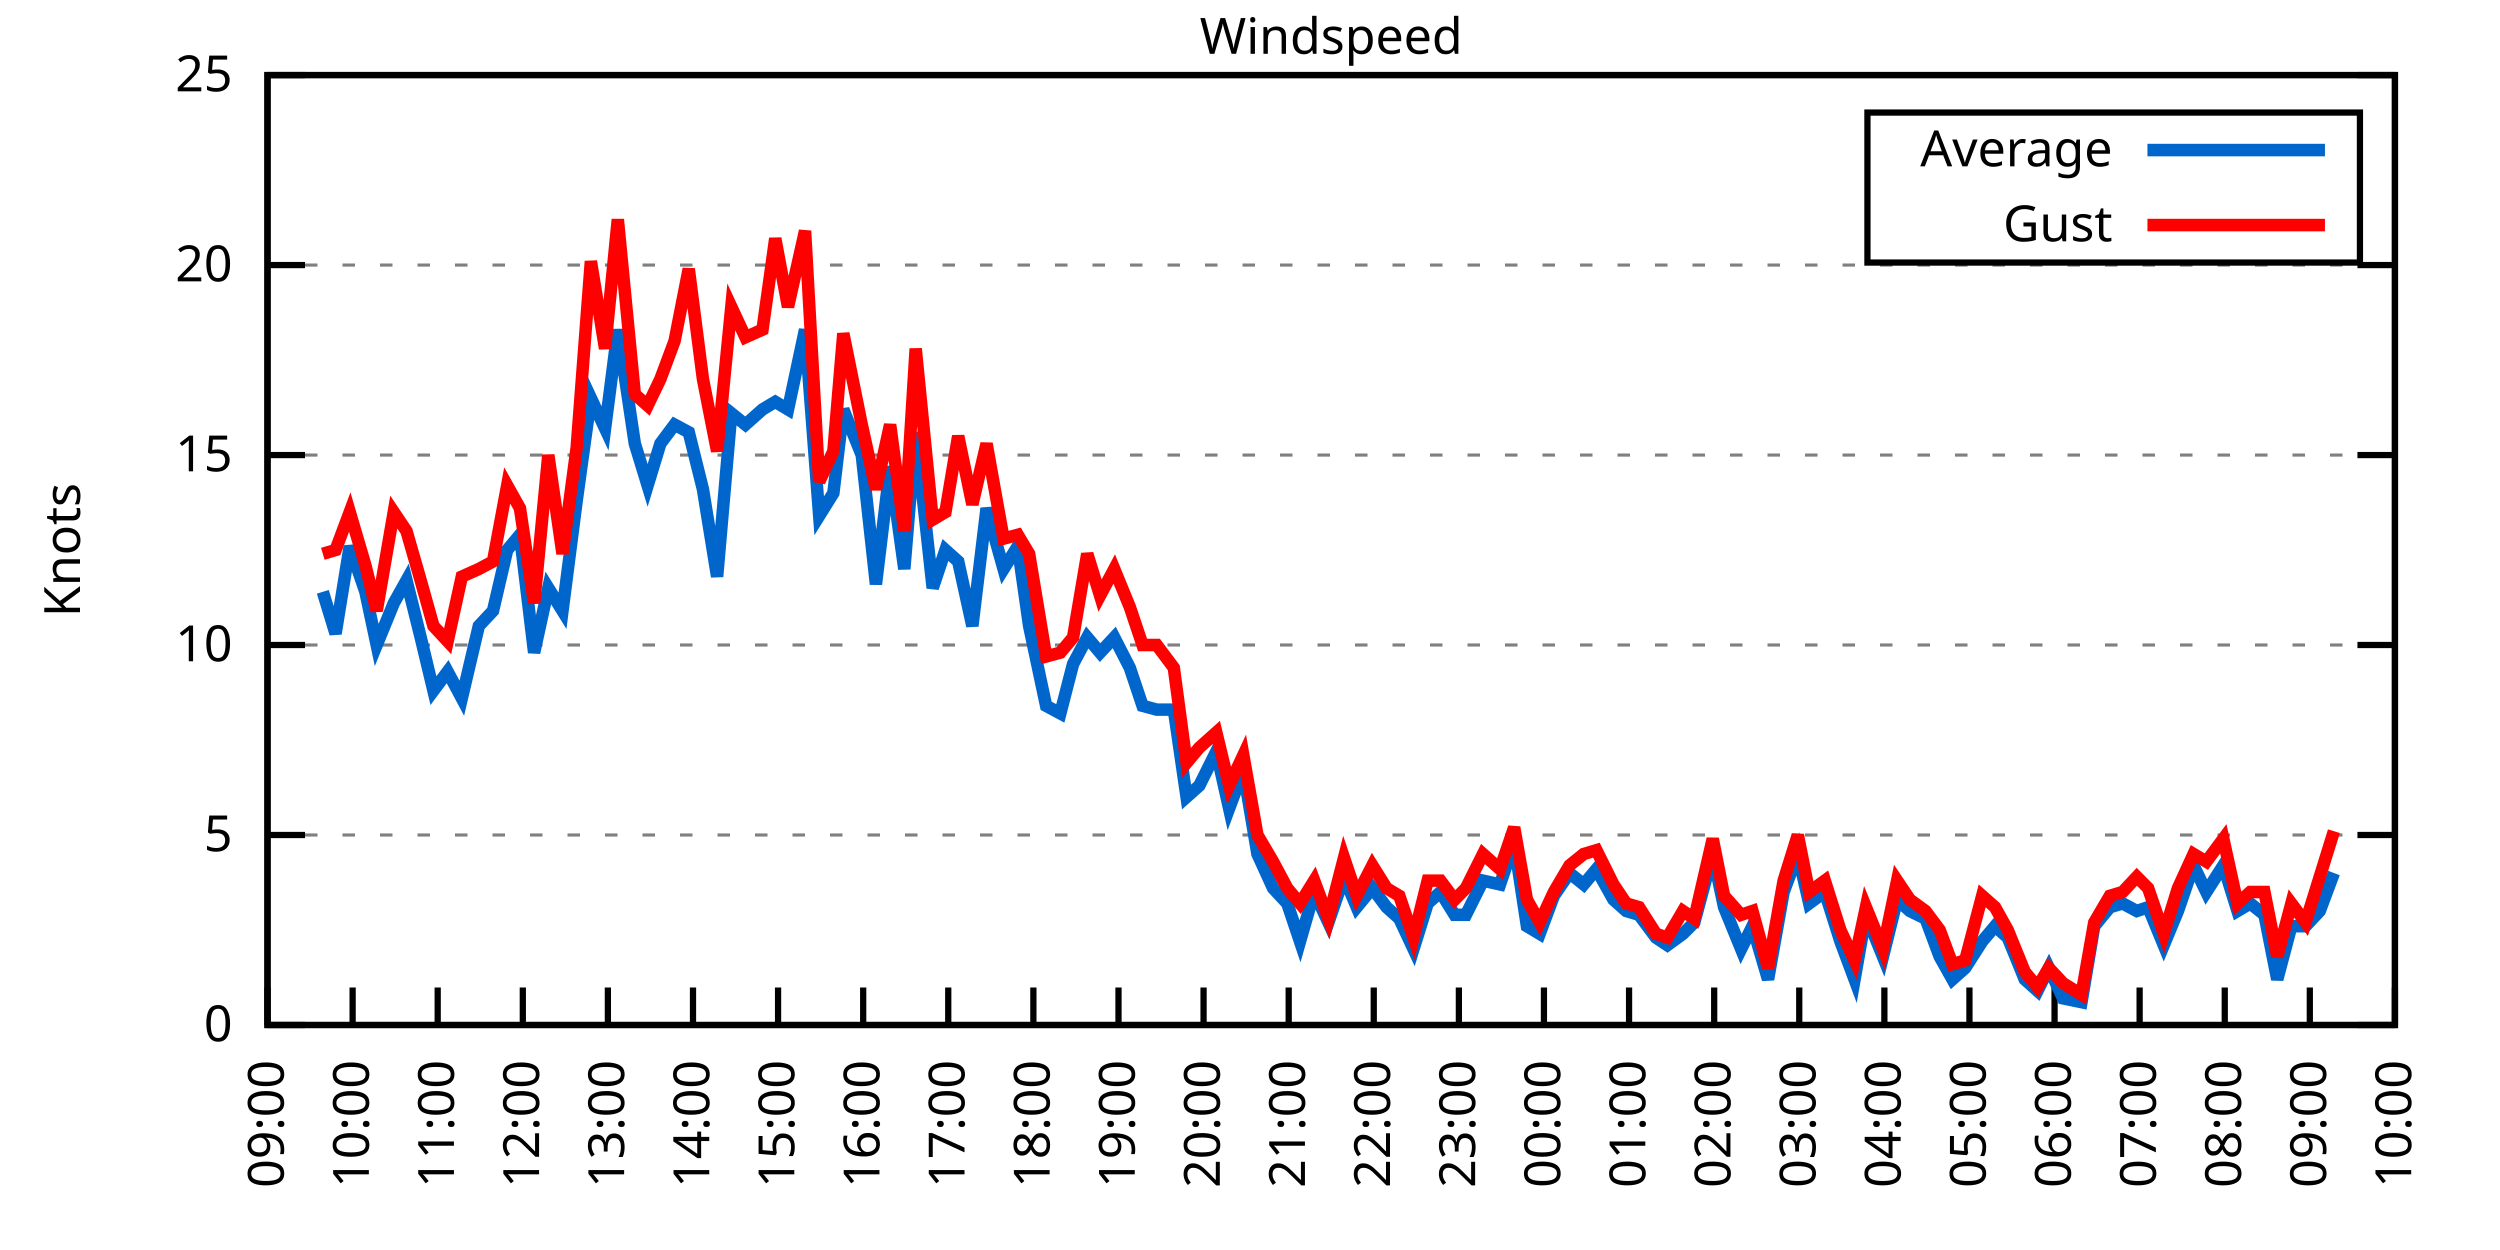
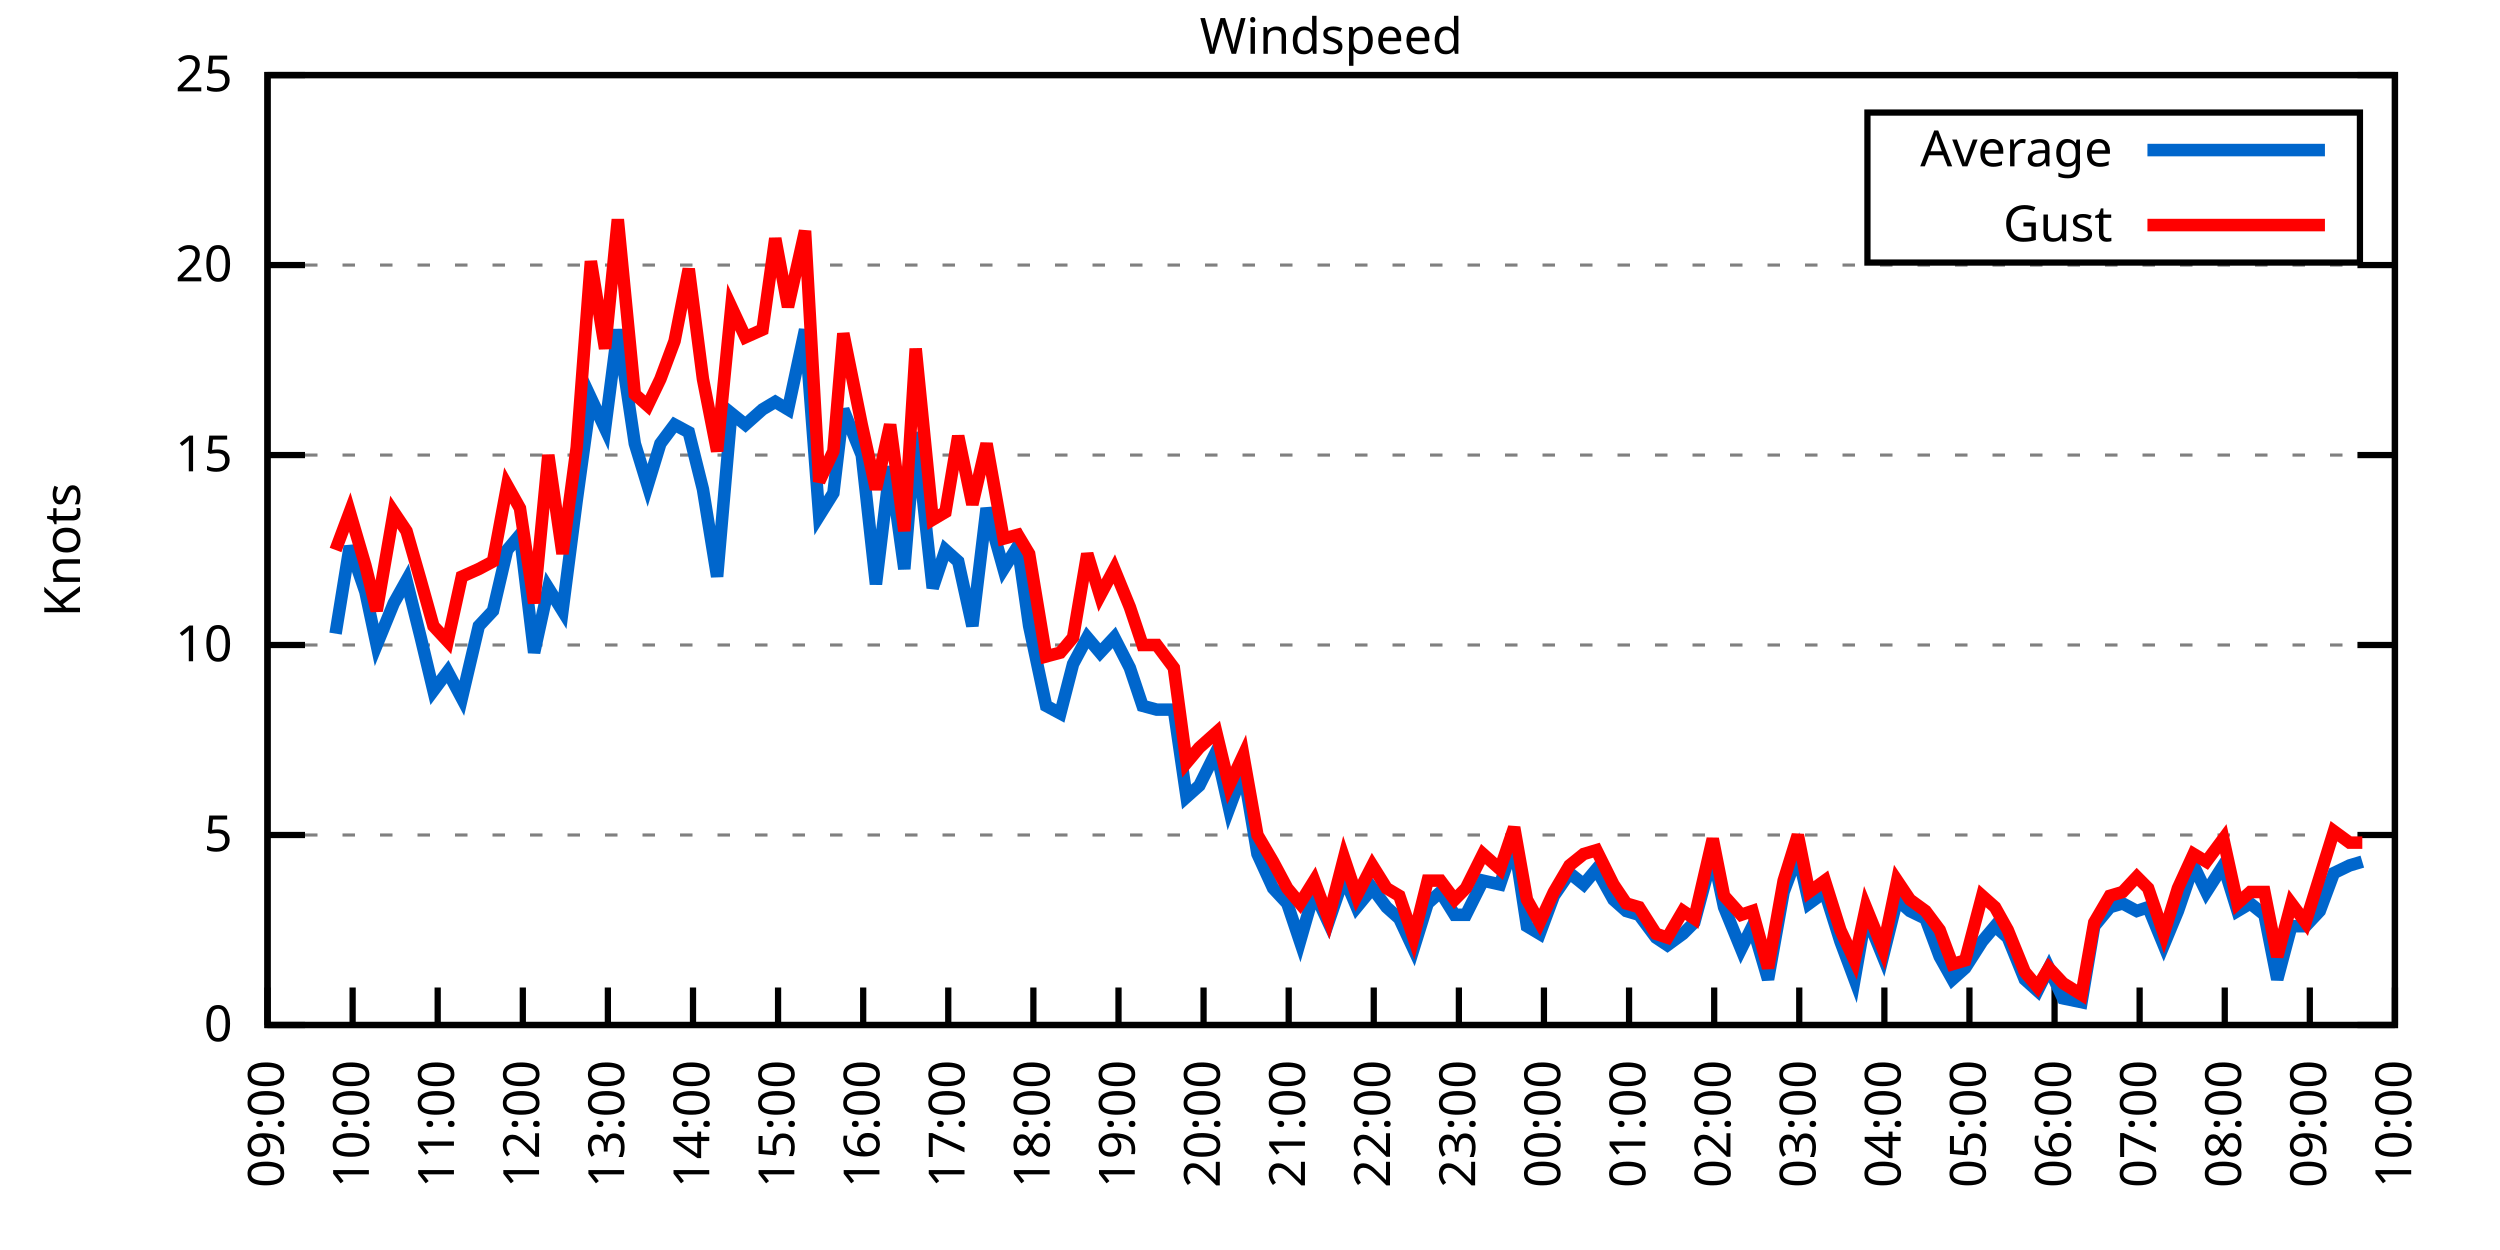
<svg xmlns="http://www.w3.org/2000/svg" xmlns:xlink="http://www.w3.org/1999/xlink" width="400" height="200" viewBox="0 0 400 200">
  <g id="gnuplot_canvas">
    <rect x="0" y="0" width="400" height="200" fill="none" />
    <defs>
      <circle id="gpDot" r="0.5" stroke-width="0.5" stroke="currentColor" />
      <path id="gpPt0" stroke-width="0.333" stroke="currentColor" d="M-1,0 h2 M0,-1 v2" />
      <path id="gpPt1" stroke-width="0.333" stroke="currentColor" d="M-1,-1 L1,1 M1,-1 L-1,1" />
      <path id="gpPt2" stroke-width="0.333" stroke="currentColor" d="M-1,0 L1,0 M0,-1 L0,1 M-1,-1 L1,1 M-1,1 L1,-1" />
      <rect id="gpPt3" stroke-width="0.333" stroke="currentColor" x="-1" y="-1" width="2" height="2" />
      <rect id="gpPt4" stroke-width="0.333" stroke="currentColor" fill="currentColor" x="-1" y="-1" width="2" height="2" />
      <circle id="gpPt5" stroke-width="0.333" stroke="currentColor" cx="0" cy="0" r="1" />
      <use xlink:href="#gpPt5" id="gpPt6" fill="currentColor" stroke="none" />
      <path id="gpPt7" stroke-width="0.333" stroke="currentColor" d="M0,-1.33 L-1.33,0.67 L1.33,0.67 z" />
      <use xlink:href="#gpPt7" id="gpPt8" fill="currentColor" stroke="none" />
      <use xlink:href="#gpPt7" id="gpPt9" stroke="currentColor" transform="rotate(180)" />
      <use xlink:href="#gpPt9" id="gpPt10" fill="currentColor" stroke="none" />
      <use xlink:href="#gpPt3" id="gpPt11" stroke="currentColor" transform="rotate(45)" />
      <use xlink:href="#gpPt11" id="gpPt12" fill="currentColor" stroke="none" />
      <path id="gpPt13" stroke-width="0.333" stroke="currentColor" d="M0,1.330 L1.265,0.411 L0.782,-1.067 L-0.782,-1.076 L-1.265,0.411 z" />
      <use xlink:href="#gpPt13" id="gpPt14" fill="currentColor" stroke="none" />
      <filter id="textbox" filterUnits="objectBoundingBox" x="0" y="0" height="1" width="1">
        <feFlood flood-color="white" flood-opacity="1" result="bgnd" />
        <feComposite in="SourceGraphic" in2="bgnd" operator="atop" />
      </filter>
      <filter id="greybox" filterUnits="objectBoundingBox" x="0" y="0" height="1" width="1">
        <feFlood flood-color="lightgrey" flood-opacity="1" result="grey" />
        <feComposite in="SourceGraphic" in2="grey" operator="atop" />
      </filter>
    </defs>
    <g fill="none" color="white" stroke="currentColor" stroke-width="1.00" stroke-linecap="butt" stroke-linejoin="miter">
</g>
    <g fill="none" color="black" stroke="currentColor" stroke-width="1.00" stroke-linecap="butt" stroke-linejoin="miter">
      <g stroke="none" shape-rendering="crispEdges">
        <polygon fill="rgb(255, 255, 255)" points="42.80,164.00 383.18,164.00 383.18,12.02 42.80,12.02 " />
      </g>
    </g>
    <g fill="none" color="black" stroke="currentColor" stroke-width="1.00" stroke-linecap="butt" stroke-linejoin="miter">
</g>
    <g fill="none" color="black" stroke="black" stroke-width="0.50" stroke-linecap="butt" stroke-linejoin="miter">
</g>
    <g fill="none" color="gray" stroke="currentColor" stroke-width="0.50" stroke-linecap="butt" stroke-linejoin="miter">
      <path stroke="gray" stroke-dasharray="2,4" class="gridline" d="M42.80,164.00 L383.19,164.00  " />
    </g>
    <g fill="none" color="gray" stroke="gray" stroke-width="1.00" stroke-linecap="butt" stroke-linejoin="miter">
</g>
    <g fill="none" color="black" stroke="currentColor" stroke-width="1.00" stroke-linecap="butt" stroke-linejoin="miter">
      <path stroke="black" d="M42.80,164.00 L48.80,164.00 M383.19,164.00 L377.19,164.00  " />
      <g transform="translate(37.20,166.60)" stroke="none" fill="black" font-family="Sans" font-size="8.00" text-anchor="end">
        <text>
          <tspan font-family="Sans"> 0</tspan>
        </text>
      </g>
    </g>
    <g fill="none" color="black" stroke="currentColor" stroke-width="1.00" stroke-linecap="butt" stroke-linejoin="miter">
</g>
    <g fill="none" color="black" stroke="black" stroke-width="0.50" stroke-linecap="butt" stroke-linejoin="miter">
</g>
    <g fill="none" color="gray" stroke="currentColor" stroke-width="0.50" stroke-linecap="butt" stroke-linejoin="miter">
      <path stroke="gray" stroke-dasharray="2,4" class="gridline" d="M42.80,133.60 L383.19,133.60  " />
    </g>
    <g fill="none" color="gray" stroke="gray" stroke-width="1.00" stroke-linecap="butt" stroke-linejoin="miter">
</g>
    <g fill="none" color="black" stroke="currentColor" stroke-width="1.00" stroke-linecap="butt" stroke-linejoin="miter">
      <path stroke="black" d="M42.80,133.60 L48.80,133.60 M383.19,133.60 L377.19,133.60  " />
      <g transform="translate(37.20,136.20)" stroke="none" fill="black" font-family="Sans" font-size="8.00" text-anchor="end">
        <text>
          <tspan font-family="Sans"> 5</tspan>
        </text>
      </g>
    </g>
    <g fill="none" color="black" stroke="currentColor" stroke-width="1.00" stroke-linecap="butt" stroke-linejoin="miter">
</g>
    <g fill="none" color="black" stroke="black" stroke-width="0.50" stroke-linecap="butt" stroke-linejoin="miter">
</g>
    <g fill="none" color="gray" stroke="currentColor" stroke-width="0.50" stroke-linecap="butt" stroke-linejoin="miter">
      <path stroke="gray" stroke-dasharray="2,4" class="gridline" d="M42.80,103.20 L383.19,103.20  " />
    </g>
    <g fill="none" color="gray" stroke="gray" stroke-width="1.00" stroke-linecap="butt" stroke-linejoin="miter">
</g>
    <g fill="none" color="black" stroke="currentColor" stroke-width="1.00" stroke-linecap="butt" stroke-linejoin="miter">
      <path stroke="black" d="M42.80,103.20 L48.80,103.20 M383.19,103.20 L377.19,103.20  " />
      <g transform="translate(37.20,105.80)" stroke="none" fill="black" font-family="Sans" font-size="8.00" text-anchor="end">
        <text>
          <tspan font-family="Sans"> 10</tspan>
        </text>
      </g>
    </g>
    <g fill="none" color="black" stroke="currentColor" stroke-width="1.00" stroke-linecap="butt" stroke-linejoin="miter">
</g>
    <g fill="none" color="black" stroke="black" stroke-width="0.50" stroke-linecap="butt" stroke-linejoin="miter">
</g>
    <g fill="none" color="gray" stroke="currentColor" stroke-width="0.50" stroke-linecap="butt" stroke-linejoin="miter">
      <path stroke="gray" stroke-dasharray="2,4" class="gridline" d="M42.80,72.81 L383.19,72.81  " />
    </g>
    <g fill="none" color="gray" stroke="gray" stroke-width="1.00" stroke-linecap="butt" stroke-linejoin="miter">
</g>
    <g fill="none" color="black" stroke="currentColor" stroke-width="1.00" stroke-linecap="butt" stroke-linejoin="miter">
      <path stroke="black" d="M42.80,72.81 L48.80,72.81 M383.19,72.81 L377.19,72.81  " />
      <g transform="translate(37.20,75.41)" stroke="none" fill="black" font-family="Sans" font-size="8.00" text-anchor="end">
        <text>
          <tspan font-family="Sans"> 15</tspan>
        </text>
      </g>
    </g>
    <g fill="none" color="black" stroke="currentColor" stroke-width="1.00" stroke-linecap="butt" stroke-linejoin="miter">
</g>
    <g fill="none" color="black" stroke="black" stroke-width="0.50" stroke-linecap="butt" stroke-linejoin="miter">
</g>
    <g fill="none" color="gray" stroke="currentColor" stroke-width="0.50" stroke-linecap="butt" stroke-linejoin="miter">
      <path stroke="gray" stroke-dasharray="2,4" class="gridline" d="M42.80,42.41 L383.19,42.41  " />
    </g>
    <g fill="none" color="gray" stroke="gray" stroke-width="1.00" stroke-linecap="butt" stroke-linejoin="miter">
</g>
    <g fill="none" color="black" stroke="currentColor" stroke-width="1.00" stroke-linecap="butt" stroke-linejoin="miter">
      <path stroke="black" d="M42.80,42.41 L48.80,42.41 M383.19,42.41 L377.19,42.41  " />
      <g transform="translate(37.20,45.01)" stroke="none" fill="black" font-family="Sans" font-size="8.00" text-anchor="end">
        <text>
          <tspan font-family="Sans"> 20</tspan>
        </text>
      </g>
    </g>
    <g fill="none" color="black" stroke="currentColor" stroke-width="1.00" stroke-linecap="butt" stroke-linejoin="miter">
</g>
    <g fill="none" color="black" stroke="black" stroke-width="0.50" stroke-linecap="butt" stroke-linejoin="miter">
</g>
    <g fill="none" color="gray" stroke="currentColor" stroke-width="0.50" stroke-linecap="butt" stroke-linejoin="miter">
      <path stroke="gray" stroke-dasharray="2,4" class="gridline" d="M42.80,12.01 L383.19,12.01  " />
    </g>
    <g fill="none" color="gray" stroke="gray" stroke-width="1.00" stroke-linecap="butt" stroke-linejoin="miter">
</g>
    <g fill="none" color="black" stroke="currentColor" stroke-width="1.00" stroke-linecap="butt" stroke-linejoin="miter">
      <path stroke="black" d="M42.80,12.01 L48.80,12.01 M383.19,12.01 L377.19,12.01  " />
      <g transform="translate(37.20,14.61)" stroke="none" fill="black" font-family="Sans" font-size="8.00" text-anchor="end">
        <text>
          <tspan font-family="Sans"> 25</tspan>
        </text>
      </g>
    </g>
    <g fill="none" color="black" stroke="currentColor" stroke-width="1.00" stroke-linecap="butt" stroke-linejoin="miter">
      <path stroke="black" d="M42.80,164.00 L42.80,158.00  " />
      <g transform="translate(45.40,169.60) rotate(270.00)" stroke="none" fill="black" font-family="Sans" font-size="8.00" text-anchor="end">
        <text>
          <tspan font-family="Sans">09:00</tspan>
        </text>
      </g>
    </g>
    <g fill="none" color="black" stroke="currentColor" stroke-width="1.00" stroke-linecap="butt" stroke-linejoin="miter">
      <path stroke="black" d="M56.42,164.00 L56.42,158.00  " />
      <g transform="translate(59.02,169.60) rotate(270.00)" stroke="none" fill="black" font-family="Sans" font-size="8.00" text-anchor="end">
        <text>
          <tspan font-family="Sans">10:00</tspan>
        </text>
      </g>
    </g>
    <g fill="none" color="black" stroke="currentColor" stroke-width="1.00" stroke-linecap="butt" stroke-linejoin="miter">
      <path stroke="black" d="M70.03,164.00 L70.03,158.00  " />
      <g transform="translate(72.63,169.60) rotate(270.00)" stroke="none" fill="black" font-family="Sans" font-size="8.00" text-anchor="end">
        <text>
          <tspan font-family="Sans">11:00</tspan>
        </text>
      </g>
    </g>
    <g fill="none" color="black" stroke="currentColor" stroke-width="1.00" stroke-linecap="butt" stroke-linejoin="miter">
      <path stroke="black" d="M83.65,164.00 L83.65,158.00  " />
      <g transform="translate(86.25,169.60) rotate(270.00)" stroke="none" fill="black" font-family="Sans" font-size="8.00" text-anchor="end">
        <text>
          <tspan font-family="Sans">12:00</tspan>
        </text>
      </g>
    </g>
    <g fill="none" color="black" stroke="currentColor" stroke-width="1.00" stroke-linecap="butt" stroke-linejoin="miter">
      <path stroke="black" d="M97.26,164.00 L97.26,158.00  " />
      <g transform="translate(99.86,169.60) rotate(270.00)" stroke="none" fill="black" font-family="Sans" font-size="8.00" text-anchor="end">
        <text>
          <tspan font-family="Sans">13:00</tspan>
        </text>
      </g>
    </g>
    <g fill="none" color="black" stroke="currentColor" stroke-width="1.00" stroke-linecap="butt" stroke-linejoin="miter">
      <path stroke="black" d="M110.88,164.00 L110.88,158.00  " />
      <g transform="translate(113.48,169.60) rotate(270.00)" stroke="none" fill="black" font-family="Sans" font-size="8.00" text-anchor="end">
        <text>
          <tspan font-family="Sans">14:00</tspan>
        </text>
      </g>
    </g>
    <g fill="none" color="black" stroke="currentColor" stroke-width="1.00" stroke-linecap="butt" stroke-linejoin="miter">
      <path stroke="black" d="M124.49,164.00 L124.49,158.00  " />
      <g transform="translate(127.09,169.60) rotate(270.00)" stroke="none" fill="black" font-family="Sans" font-size="8.00" text-anchor="end">
        <text>
          <tspan font-family="Sans">15:00</tspan>
        </text>
      </g>
    </g>
    <g fill="none" color="black" stroke="currentColor" stroke-width="1.00" stroke-linecap="butt" stroke-linejoin="miter">
      <path stroke="black" d="M138.11,164.00 L138.11,158.00  " />
      <g transform="translate(140.71,169.60) rotate(270.00)" stroke="none" fill="black" font-family="Sans" font-size="8.00" text-anchor="end">
        <text>
          <tspan font-family="Sans">16:00</tspan>
        </text>
      </g>
    </g>
    <g fill="none" color="black" stroke="currentColor" stroke-width="1.00" stroke-linecap="butt" stroke-linejoin="miter">
      <path stroke="black" d="M151.72,164.00 L151.72,158.00  " />
      <g transform="translate(154.32,169.60) rotate(270.00)" stroke="none" fill="black" font-family="Sans" font-size="8.00" text-anchor="end">
        <text>
          <tspan font-family="Sans">17:00</tspan>
        </text>
      </g>
    </g>
    <g fill="none" color="black" stroke="currentColor" stroke-width="1.00" stroke-linecap="butt" stroke-linejoin="miter">
      <path stroke="black" d="M165.34,164.00 L165.34,158.00  " />
      <g transform="translate(167.94,169.60) rotate(270.00)" stroke="none" fill="black" font-family="Sans" font-size="8.00" text-anchor="end">
        <text>
          <tspan font-family="Sans">18:00</tspan>
        </text>
      </g>
    </g>
    <g fill="none" color="black" stroke="currentColor" stroke-width="1.00" stroke-linecap="butt" stroke-linejoin="miter">
      <path stroke="black" d="M178.96,164.00 L178.96,158.00  " />
      <g transform="translate(181.56,169.60) rotate(270.00)" stroke="none" fill="black" font-family="Sans" font-size="8.00" text-anchor="end">
        <text>
          <tspan font-family="Sans">19:00</tspan>
        </text>
      </g>
    </g>
    <g fill="none" color="black" stroke="currentColor" stroke-width="1.00" stroke-linecap="butt" stroke-linejoin="miter">
      <path stroke="black" d="M192.57,164.00 L192.57,158.00  " />
      <g transform="translate(195.17,169.60) rotate(270.00)" stroke="none" fill="black" font-family="Sans" font-size="8.00" text-anchor="end">
        <text>
          <tspan font-family="Sans">20:00</tspan>
        </text>
      </g>
    </g>
    <g fill="none" color="black" stroke="currentColor" stroke-width="1.00" stroke-linecap="butt" stroke-linejoin="miter">
      <path stroke="black" d="M206.19,164.00 L206.19,158.00  " />
      <g transform="translate(208.79,169.60) rotate(270.00)" stroke="none" fill="black" font-family="Sans" font-size="8.00" text-anchor="end">
        <text>
          <tspan font-family="Sans">21:00</tspan>
        </text>
      </g>
    </g>
    <g fill="none" color="black" stroke="currentColor" stroke-width="1.00" stroke-linecap="butt" stroke-linejoin="miter">
      <path stroke="black" d="M219.80,164.00 L219.80,158.00  " />
      <g transform="translate(222.40,169.60) rotate(270.00)" stroke="none" fill="black" font-family="Sans" font-size="8.00" text-anchor="end">
        <text>
          <tspan font-family="Sans">22:00</tspan>
        </text>
      </g>
    </g>
    <g fill="none" color="black" stroke="currentColor" stroke-width="1.00" stroke-linecap="butt" stroke-linejoin="miter">
      <path stroke="black" d="M233.42,164.00 L233.42,158.00  " />
      <g transform="translate(236.02,169.60) rotate(270.00)" stroke="none" fill="black" font-family="Sans" font-size="8.00" text-anchor="end">
        <text>
          <tspan font-family="Sans">23:00</tspan>
        </text>
      </g>
    </g>
    <g fill="none" color="black" stroke="currentColor" stroke-width="1.00" stroke-linecap="butt" stroke-linejoin="miter">
      <path stroke="black" d="M247.03,164.00 L247.03,158.00  " />
      <g transform="translate(249.63,169.60) rotate(270.00)" stroke="none" fill="black" font-family="Sans" font-size="8.00" text-anchor="end">
        <text>
          <tspan font-family="Sans">00:00</tspan>
        </text>
      </g>
    </g>
    <g fill="none" color="black" stroke="currentColor" stroke-width="1.00" stroke-linecap="butt" stroke-linejoin="miter">
      <path stroke="black" d="M260.65,164.00 L260.65,158.00  " />
      <g transform="translate(263.25,169.60) rotate(270.00)" stroke="none" fill="black" font-family="Sans" font-size="8.00" text-anchor="end">
        <text>
          <tspan font-family="Sans">01:00</tspan>
        </text>
      </g>
    </g>
    <g fill="none" color="black" stroke="currentColor" stroke-width="1.00" stroke-linecap="butt" stroke-linejoin="miter">
      <path stroke="black" d="M274.27,164.00 L274.27,158.00  " />
      <g transform="translate(276.87,169.60) rotate(270.00)" stroke="none" fill="black" font-family="Sans" font-size="8.00" text-anchor="end">
        <text>
          <tspan font-family="Sans">02:00</tspan>
        </text>
      </g>
    </g>
    <g fill="none" color="black" stroke="currentColor" stroke-width="1.00" stroke-linecap="butt" stroke-linejoin="miter">
      <path stroke="black" d="M287.88,164.00 L287.88,158.00  " />
      <g transform="translate(290.48,169.60) rotate(270.00)" stroke="none" fill="black" font-family="Sans" font-size="8.00" text-anchor="end">
        <text>
          <tspan font-family="Sans">03:00</tspan>
        </text>
      </g>
    </g>
    <g fill="none" color="black" stroke="currentColor" stroke-width="1.00" stroke-linecap="butt" stroke-linejoin="miter">
      <path stroke="black" d="M301.50,164.00 L301.50,158.00  " />
      <g transform="translate(304.10,169.60) rotate(270.00)" stroke="none" fill="black" font-family="Sans" font-size="8.00" text-anchor="end">
        <text>
          <tspan font-family="Sans">04:00</tspan>
        </text>
      </g>
    </g>
    <g fill="none" color="black" stroke="currentColor" stroke-width="1.00" stroke-linecap="butt" stroke-linejoin="miter">
      <path stroke="black" d="M315.11,164.00 L315.11,158.00  " />
      <g transform="translate(317.71,169.60) rotate(270.00)" stroke="none" fill="black" font-family="Sans" font-size="8.00" text-anchor="end">
        <text>
          <tspan font-family="Sans">05:00</tspan>
        </text>
      </g>
    </g>
    <g fill="none" color="black" stroke="currentColor" stroke-width="1.00" stroke-linecap="butt" stroke-linejoin="miter">
      <path stroke="black" d="M328.73,164.00 L328.73,158.00  " />
      <g transform="translate(331.33,169.60) rotate(270.00)" stroke="none" fill="black" font-family="Sans" font-size="8.00" text-anchor="end">
        <text>
          <tspan font-family="Sans">06:00</tspan>
        </text>
      </g>
    </g>
    <g fill="none" color="black" stroke="currentColor" stroke-width="1.00" stroke-linecap="butt" stroke-linejoin="miter">
      <path stroke="black" d="M342.34,164.00 L342.34,158.00  " />
      <g transform="translate(344.94,169.60) rotate(270.00)" stroke="none" fill="black" font-family="Sans" font-size="8.00" text-anchor="end">
        <text>
          <tspan font-family="Sans">07:00</tspan>
        </text>
      </g>
    </g>
    <g fill="none" color="black" stroke="currentColor" stroke-width="1.00" stroke-linecap="butt" stroke-linejoin="miter">
      <path stroke="black" d="M355.96,164.00 L355.96,158.00  " />
      <g transform="translate(358.56,169.60) rotate(270.00)" stroke="none" fill="black" font-family="Sans" font-size="8.00" text-anchor="end">
        <text>
          <tspan font-family="Sans">08:00</tspan>
        </text>
      </g>
    </g>
    <g fill="none" color="black" stroke="currentColor" stroke-width="1.00" stroke-linecap="butt" stroke-linejoin="miter">
      <path stroke="black" d="M369.57,164.00 L369.57,158.00  " />
      <g transform="translate(372.17,169.60) rotate(270.00)" stroke="none" fill="black" font-family="Sans" font-size="8.00" text-anchor="end">
        <text>
          <tspan font-family="Sans">09:00</tspan>
        </text>
      </g>
    </g>
    <g fill="none" color="black" stroke="currentColor" stroke-width="1.00" stroke-linecap="butt" stroke-linejoin="miter">
      <path stroke="black" d="M383.19,164.00 L383.19,158.00  " />
      <g transform="translate(385.79,169.60) rotate(270.00)" stroke="none" fill="black" font-family="Sans" font-size="8.00" text-anchor="end">
        <text>
          <tspan font-family="Sans">10:00</tspan>
        </text>
      </g>
    </g>
    <g fill="none" color="black" stroke="currentColor" stroke-width="1.00" stroke-linecap="butt" stroke-linejoin="miter">
</g>
    <g fill="none" color="black" stroke="currentColor" stroke-width="1.00" stroke-linecap="butt" stroke-linejoin="miter">
      <path stroke="black" d="M42.80,12.01 L42.80,164.00 L383.19,164.00 L383.19,12.01 L42.80,12.01 Z  " />
    </g>
    <g fill="none" color="black" stroke="currentColor" stroke-width="1.00" stroke-linecap="butt" stroke-linejoin="miter">
</g>
    <g fill="none" color="black" stroke="currentColor" stroke-width="1.00" stroke-linecap="butt" stroke-linejoin="miter">
      <path stroke="black" d="M298.79,42.01 L298.79,18.01 L377.59,18.01 L377.59,42.01 L298.79,42.01 Z  " />
    </g>
    <g id="Windspeed_plot_1">
      <g fill="none" color="white" stroke="black" stroke-width="2.00" stroke-linecap="butt" stroke-linejoin="miter">
</g>
      <g fill="none" color="black" stroke="currentColor" stroke-width="2.00" stroke-linecap="butt" stroke-linejoin="miter">
        <g transform="translate(337.99,26.61)" stroke="none" fill="black" font-family="Sans" font-size="8.00" text-anchor="end">
          <text>
            <tspan font-family="Sans">Average</tspan>
          </text>
        </g>
      </g>
      <g fill="none" color="black" stroke="currentColor" stroke-width="2.00" stroke-linecap="butt" stroke-linejoin="miter">
-         <path stroke="rgb(  0, 102, 204)" d="M343.59,24.01 L371.99,24.01 M51.65,94.69 L53.69,101.38 L55.96,87.40 L58.46,94.69 L60.27,103.20 L63.00,96.52   L65.04,92.87 L67.31,101.99 L69.35,110.50 L71.62,107.46 L73.89,111.72 L76.61,100.16 L78.88,97.73 L81.15,88.00   L83.19,85.57 L85.46,104.42 L87.73,94.08 L90.00,97.73 L92.27,80.10 L94.54,63.69 L96.81,68.55 L98.85,52.74   L101.57,70.98 L103.62,77.67 L105.66,70.98 L107.93,67.94 L110.20,69.16 L112.47,78.28 L114.74,92.26 L117.01,66.12   L119.27,67.94 L122.00,65.51 L124.04,64.29 L126.08,65.51 L128.81,52.74 L131.07,82.53 L133.34,78.89 L134.93,65.51   L137.88,72.81 L140.15,93.48 L142.42,74.63 L144.69,91.04 L146.51,69.16 L149.23,94.08 L151.27,88.00 L153.31,89.83   L155.58,100.16 L157.85,81.32 L160.57,91.04 L162.84,87.40 L164.66,100.16 L167.38,112.93 L169.65,114.15 L171.69,106.24   L173.96,101.99 L176.01,104.42 L178.28,101.99 L180.77,106.85 L182.81,112.93 L185.08,113.54 L187.81,113.54 L189.85,127.52   L191.89,125.70 L194.61,120.23 L196.66,129.35 L198.93,123.27 L201.19,136.64 L203.69,142.11 L205.96,144.55 L208.00,150.62   L210.27,142.72 L212.54,147.59 L215.04,140.29 L217.08,145.15 L219.58,142.11 L221.85,145.15 L223.89,146.98 L226.16,151.84   L228.43,144.55 L230.47,142.72 L232.74,146.37 L234.55,146.37 L237.28,140.90 L240.00,141.51 L242.27,134.82 L244.31,148.19   L246.35,149.41 L248.62,143.33 L251.12,139.68 L253.39,141.51 L255.43,139.07 L258.15,143.94 L260.20,145.76 L262.24,146.37   L264.96,150.02 L266.78,151.23 L269.27,149.41 L271.09,147.59 L274.04,136.64 L275.85,145.15 L278.58,151.84 L280.39,148.19   L282.89,156.70 L285.38,142.72 L287.65,136.64 L289.47,144.55 L291.97,142.72 L294.46,150.62 L296.73,156.70 L298.55,146.37   L301.27,153.06 L303.54,143.94 L305.58,145.76 L308.08,146.98 L310.35,153.06 L312.39,156.70 L314.43,154.88 L317.15,150.62   L319.20,148.19 L321.24,150.02 L323.96,156.70 L326.00,158.53 L327.82,154.88 L330.09,159.74 L333.04,160.35 L335.08,148.19   L337.58,145.15 L339.62,144.55 L341.89,145.76 L343.70,145.15 L346.20,151.23 L348.47,145.76 L350.97,138.47 L353.01,142.72   L355.73,138.47 L358.00,145.76 L360.04,144.55 L362.31,146.37 L364.36,156.70 L366.62,148.19 L368.89,148.19 L371.16,145.76   L373.43,139.68  " />
+         <path stroke="rgb(  0, 102, 204)" d="M343.59,24.01 L371.99,24.01 M53.69,101.38 L55.96,87.40 L58.46,94.69 L60.27,103.20 L63.00,96.52 L65.04,92.87   L67.31,101.99 L69.35,110.50 L71.62,107.46 L73.89,111.72 L76.61,100.16 L78.88,97.73 L81.15,88.00 L83.19,85.57   L85.46,104.42 L87.73,94.08 L90.00,97.73 L92.27,80.10 L94.54,63.69 L96.81,68.55 L98.85,52.74 L101.57,70.98   L103.62,77.67 L105.66,70.98 L107.93,67.94 L110.20,69.16 L112.47,78.28 L114.74,92.26 L117.01,66.12 L119.27,67.94   L122.00,65.51 L124.04,64.29 L126.08,65.51 L128.81,52.74 L131.07,82.53 L133.34,78.89 L134.93,65.51 L137.88,72.81   L140.15,93.48 L142.42,74.63 L144.69,91.04 L146.51,69.16 L149.23,94.08 L151.27,88.00 L153.31,89.83 L155.58,100.16   L157.85,81.32 L160.57,91.04 L162.84,87.40 L164.66,100.16 L167.38,112.93 L169.65,114.15 L171.69,106.24 L173.96,101.99   L176.01,104.42 L178.28,101.99 L180.77,106.85 L182.81,112.93 L185.08,113.54 L187.81,113.54 L189.85,127.52 L191.89,125.70   L194.61,120.23 L196.66,129.35 L198.93,123.27 L201.19,136.64 L203.69,142.11 L205.96,144.55 L208.00,150.62 L210.27,142.72   L212.54,147.59 L215.04,140.29 L217.08,145.15 L219.58,142.11 L221.85,145.15 L223.89,146.98 L226.16,151.84 L228.43,144.55   L230.47,142.72 L232.74,146.37 L234.55,146.37 L237.28,140.90 L240.00,141.51 L242.27,134.82 L244.31,148.19 L246.35,149.41   L248.62,143.33 L251.12,139.68 L253.39,141.51 L255.43,139.07 L258.15,143.94 L260.20,145.76 L262.24,146.37 L264.96,150.02   L266.78,151.23 L269.27,149.41 L271.09,147.59 L274.04,136.64 L275.85,145.15 L278.58,151.84 L280.39,148.19 L282.89,156.70   L285.38,142.72 L287.65,136.64 L289.47,144.55 L291.97,142.72 L294.46,150.62 L296.73,156.70 L298.55,146.37 L301.27,153.06   L303.54,143.94 L305.58,145.76 L308.08,146.98 L310.35,153.06 L312.39,156.70 L314.43,154.88 L317.15,150.62 L319.20,148.19   L321.24,150.02 L323.96,156.70 L326.00,158.53 L327.82,154.88 L330.09,159.74 L333.04,160.35 L335.08,148.19 L337.58,145.15   L339.62,144.55 L341.89,145.76 L343.70,145.15 L346.20,151.23 L348.47,145.76 L350.97,138.47 L353.01,142.72 L355.73,138.47   L358.00,145.76 L360.04,144.55 L362.31,146.37 L364.36,156.70 L366.62,148.19 L368.89,148.19 L371.16,145.76 L373.43,139.68   L375.93,138.47 L377.97,137.86  " />
      </g>
    </g>
    <g id="Windspeed_plot_2">
      <g fill="none" color="black" stroke="currentColor" stroke-width="2.00" stroke-linecap="butt" stroke-linejoin="miter">
        <g transform="translate(337.99,38.61)" stroke="none" fill="black" font-family="Sans" font-size="8.00" text-anchor="end">
          <text>
            <tspan font-family="Sans">Gust</tspan>
          </text>
        </g>
      </g>
      <g fill="none" color="black" stroke="currentColor" stroke-width="2.00" stroke-linecap="butt" stroke-linejoin="miter">
-         <path stroke="rgb(255,   0,   0)" d="M343.59,36.01 L371.99,36.01 M51.65,88.61 L53.69,88.00 L55.96,81.93 L58.46,90.44 L60.27,97.73 L63.00,81.93   L65.04,84.97 L67.31,92.87 L69.35,100.16 L71.62,102.60 L73.89,92.26 L76.61,91.04 L78.88,89.83 L81.15,77.67   L83.19,81.32 L85.46,96.52 L87.73,72.81 L90.00,88.61 L92.27,71.59 L94.54,41.80 L96.81,55.78 L98.85,35.11   L101.57,63.08 L103.62,64.90 L105.66,60.65 L107.93,54.57 L110.20,43.02 L112.47,60.65 L114.74,72.20 L117.01,49.10   L119.27,53.96 L122.00,52.74 L124.04,38.15 L126.08,49.10 L128.81,36.94 L131.07,77.06 L133.34,72.20 L134.93,53.35   L137.88,67.94 L140.15,78.28 L142.42,67.94 L144.69,84.97 L146.51,55.78 L149.23,83.14 L151.27,81.93 L153.31,69.77   L155.58,80.71 L157.85,70.98 L160.57,86.18 L162.84,85.57 L164.66,88.61 L167.38,105.03 L169.65,104.42 L171.69,101.99   L173.96,88.61 L176.01,95.30 L178.28,91.04 L180.77,97.12 L182.81,103.20 L185.08,103.20 L187.81,106.85 L189.85,122.05   L191.89,119.62 L194.61,117.19 L196.66,125.70 L198.93,120.83 L201.19,133.60 L203.69,137.86 L205.96,142.11 L208.00,144.55   L210.27,140.90 L212.54,146.98 L215.04,137.25 L217.08,143.33 L219.58,138.47 L221.85,142.11 L223.89,143.33 L226.16,150.02   L228.43,140.90 L230.47,140.90 L232.74,143.94 L234.55,142.11 L237.28,136.64 L240.00,139.07 L242.27,132.39 L244.31,143.94   L246.35,147.59 L248.62,142.72 L251.12,138.47 L253.39,136.64 L255.43,136.03 L258.15,141.51 L260.20,144.55 L262.24,145.15   L264.96,149.41 L266.78,150.02 L269.27,145.76 L271.09,146.98 L274.04,134.21 L275.85,143.33 L278.58,146.37 L280.39,145.76   L282.89,154.88 L285.38,140.90 L287.65,133.60 L289.47,142.72 L291.97,140.90 L294.46,148.80 L296.73,153.66 L298.55,145.15   L301.27,151.84 L303.54,140.90 L305.58,143.94 L308.08,145.76 L310.35,148.80 L312.39,154.27 L314.43,153.66 L317.15,143.33   L319.20,145.15 L321.24,148.80 L323.96,155.49 L326.00,157.92 L327.82,154.88 L330.09,157.31 L333.04,159.14 L335.08,147.59   L337.58,143.33 L339.62,142.72 L341.89,140.29 L343.70,142.11 L346.20,149.41 L348.47,142.11 L350.97,136.64 L353.01,137.86   L355.73,134.21 L358.00,144.55 L360.04,142.72 L362.31,142.72 L364.36,153.06 L366.62,144.55 L368.89,147.59 L371.16,140.29   L373.43,132.99  " />
+         <path stroke="rgb(255,   0,   0)" d="M343.59,36.01 L371.99,36.01 M53.69,88.00 L55.96,81.93 L58.46,90.44 L60.27,97.73 L63.00,81.93 L65.04,84.97   L67.31,92.87 L69.35,100.16 L71.62,102.60 L73.89,92.26 L76.61,91.04 L78.88,89.83 L81.15,77.67 L83.19,81.32   L85.46,96.52 L87.73,72.81 L90.00,88.61 L92.27,71.59 L94.54,41.80 L96.81,55.78 L98.85,35.11 L101.57,63.08   L103.62,64.90 L105.66,60.65 L107.93,54.57 L110.20,43.02 L112.47,60.65 L114.74,72.20 L117.01,49.10 L119.27,53.96   L122.00,52.74 L124.04,38.15 L126.08,49.10 L128.81,36.94 L131.07,77.06 L133.34,72.20 L134.93,53.35 L137.88,67.94   L140.15,78.28 L142.42,67.94 L144.69,84.97 L146.51,55.78 L149.23,83.14 L151.27,81.93 L153.31,69.77 L155.58,80.71   L157.85,70.98 L160.57,86.18 L162.84,85.57 L164.66,88.61 L167.38,105.03 L169.65,104.42 L171.69,101.99 L173.96,88.61   L176.01,95.30 L178.28,91.04 L180.77,97.12 L182.81,103.20 L185.08,103.20 L187.81,106.85 L189.85,122.05 L191.89,119.62   L194.61,117.19 L196.66,125.70 L198.93,120.83 L201.19,133.60 L203.69,137.86 L205.96,142.11 L208.00,144.55 L210.27,140.90   L212.54,146.98 L215.04,137.25 L217.08,143.33 L219.58,138.47 L221.85,142.11 L223.89,143.33 L226.16,150.02 L228.43,140.90   L230.47,140.90 L232.74,143.94 L234.55,142.11 L237.28,136.64 L240.00,139.07 L242.27,132.39 L244.31,143.94 L246.35,147.59   L248.62,142.72 L251.12,138.47 L253.39,136.64 L255.43,136.03 L258.15,141.51 L260.20,144.55 L262.24,145.15 L264.96,149.41   L266.78,150.02 L269.27,145.76 L271.09,146.98 L274.04,134.21 L275.85,143.33 L278.58,146.37 L280.39,145.76 L282.89,154.88   L285.38,140.90 L287.65,133.60 L289.47,142.72 L291.97,140.90 L294.46,148.80 L296.73,153.66 L298.55,145.15 L301.27,151.84   L303.54,140.90 L305.58,143.94 L308.08,145.76 L310.35,148.80 L312.39,154.27 L314.43,153.66 L317.15,143.33 L319.20,145.15   L321.24,148.80 L323.96,155.49 L326.00,157.92 L327.82,154.88 L330.09,157.31 L333.04,159.14 L335.08,147.59 L337.58,143.33   L339.62,142.72 L341.89,140.29 L343.70,142.11 L346.20,149.41 L348.47,142.11 L350.97,136.64 L353.01,137.86 L355.73,134.21   L358.00,144.55 L360.04,142.72 L362.31,142.72 L364.36,153.06 L366.62,144.55 L368.89,147.59 L371.16,140.29 L373.43,132.99   L375.93,134.82 L377.97,134.82  " />
      </g>
    </g>
    <g fill="none" color="black" stroke="currentColor" stroke-width="2.00" stroke-linecap="butt" stroke-linejoin="miter">
</g>
    <g fill="none" color="black" stroke="black" stroke-width="1.00" stroke-linecap="butt" stroke-linejoin="miter">
</g>
    <g fill="none" color="black" stroke="currentColor" stroke-width="1.00" stroke-linecap="butt" stroke-linejoin="miter">
      <path stroke="black" d="M42.80,12.01 L42.80,164.00 L383.19,164.00 L383.19,12.01 L42.80,12.01 Z  " />
      <g transform="translate(12.80,88.01) rotate(270.00)" stroke="none" fill="black" font-family="Sans" font-size="8.00" text-anchor="middle">
        <text>
          <tspan font-family="Sans">Knots</tspan>
        </text>
      </g>
    </g>
    <g fill="none" color="black" stroke="currentColor" stroke-width="1.00" stroke-linecap="butt" stroke-linejoin="miter">
</g>
    <g fill="none" color="black" stroke="currentColor" stroke-width="1.00" stroke-linecap="butt" stroke-linejoin="miter">
      <g transform="translate(212.99,8.61)" stroke="none" fill="black" font-family="Sans" font-size="8.00" text-anchor="middle">
        <text>
          <tspan font-family="Sans">Windspeed</tspan>
        </text>
      </g>
    </g>
    <g fill="none" color="black" stroke="currentColor" stroke-width="1.00" stroke-linecap="butt" stroke-linejoin="miter">
</g>
  </g>
</svg>
